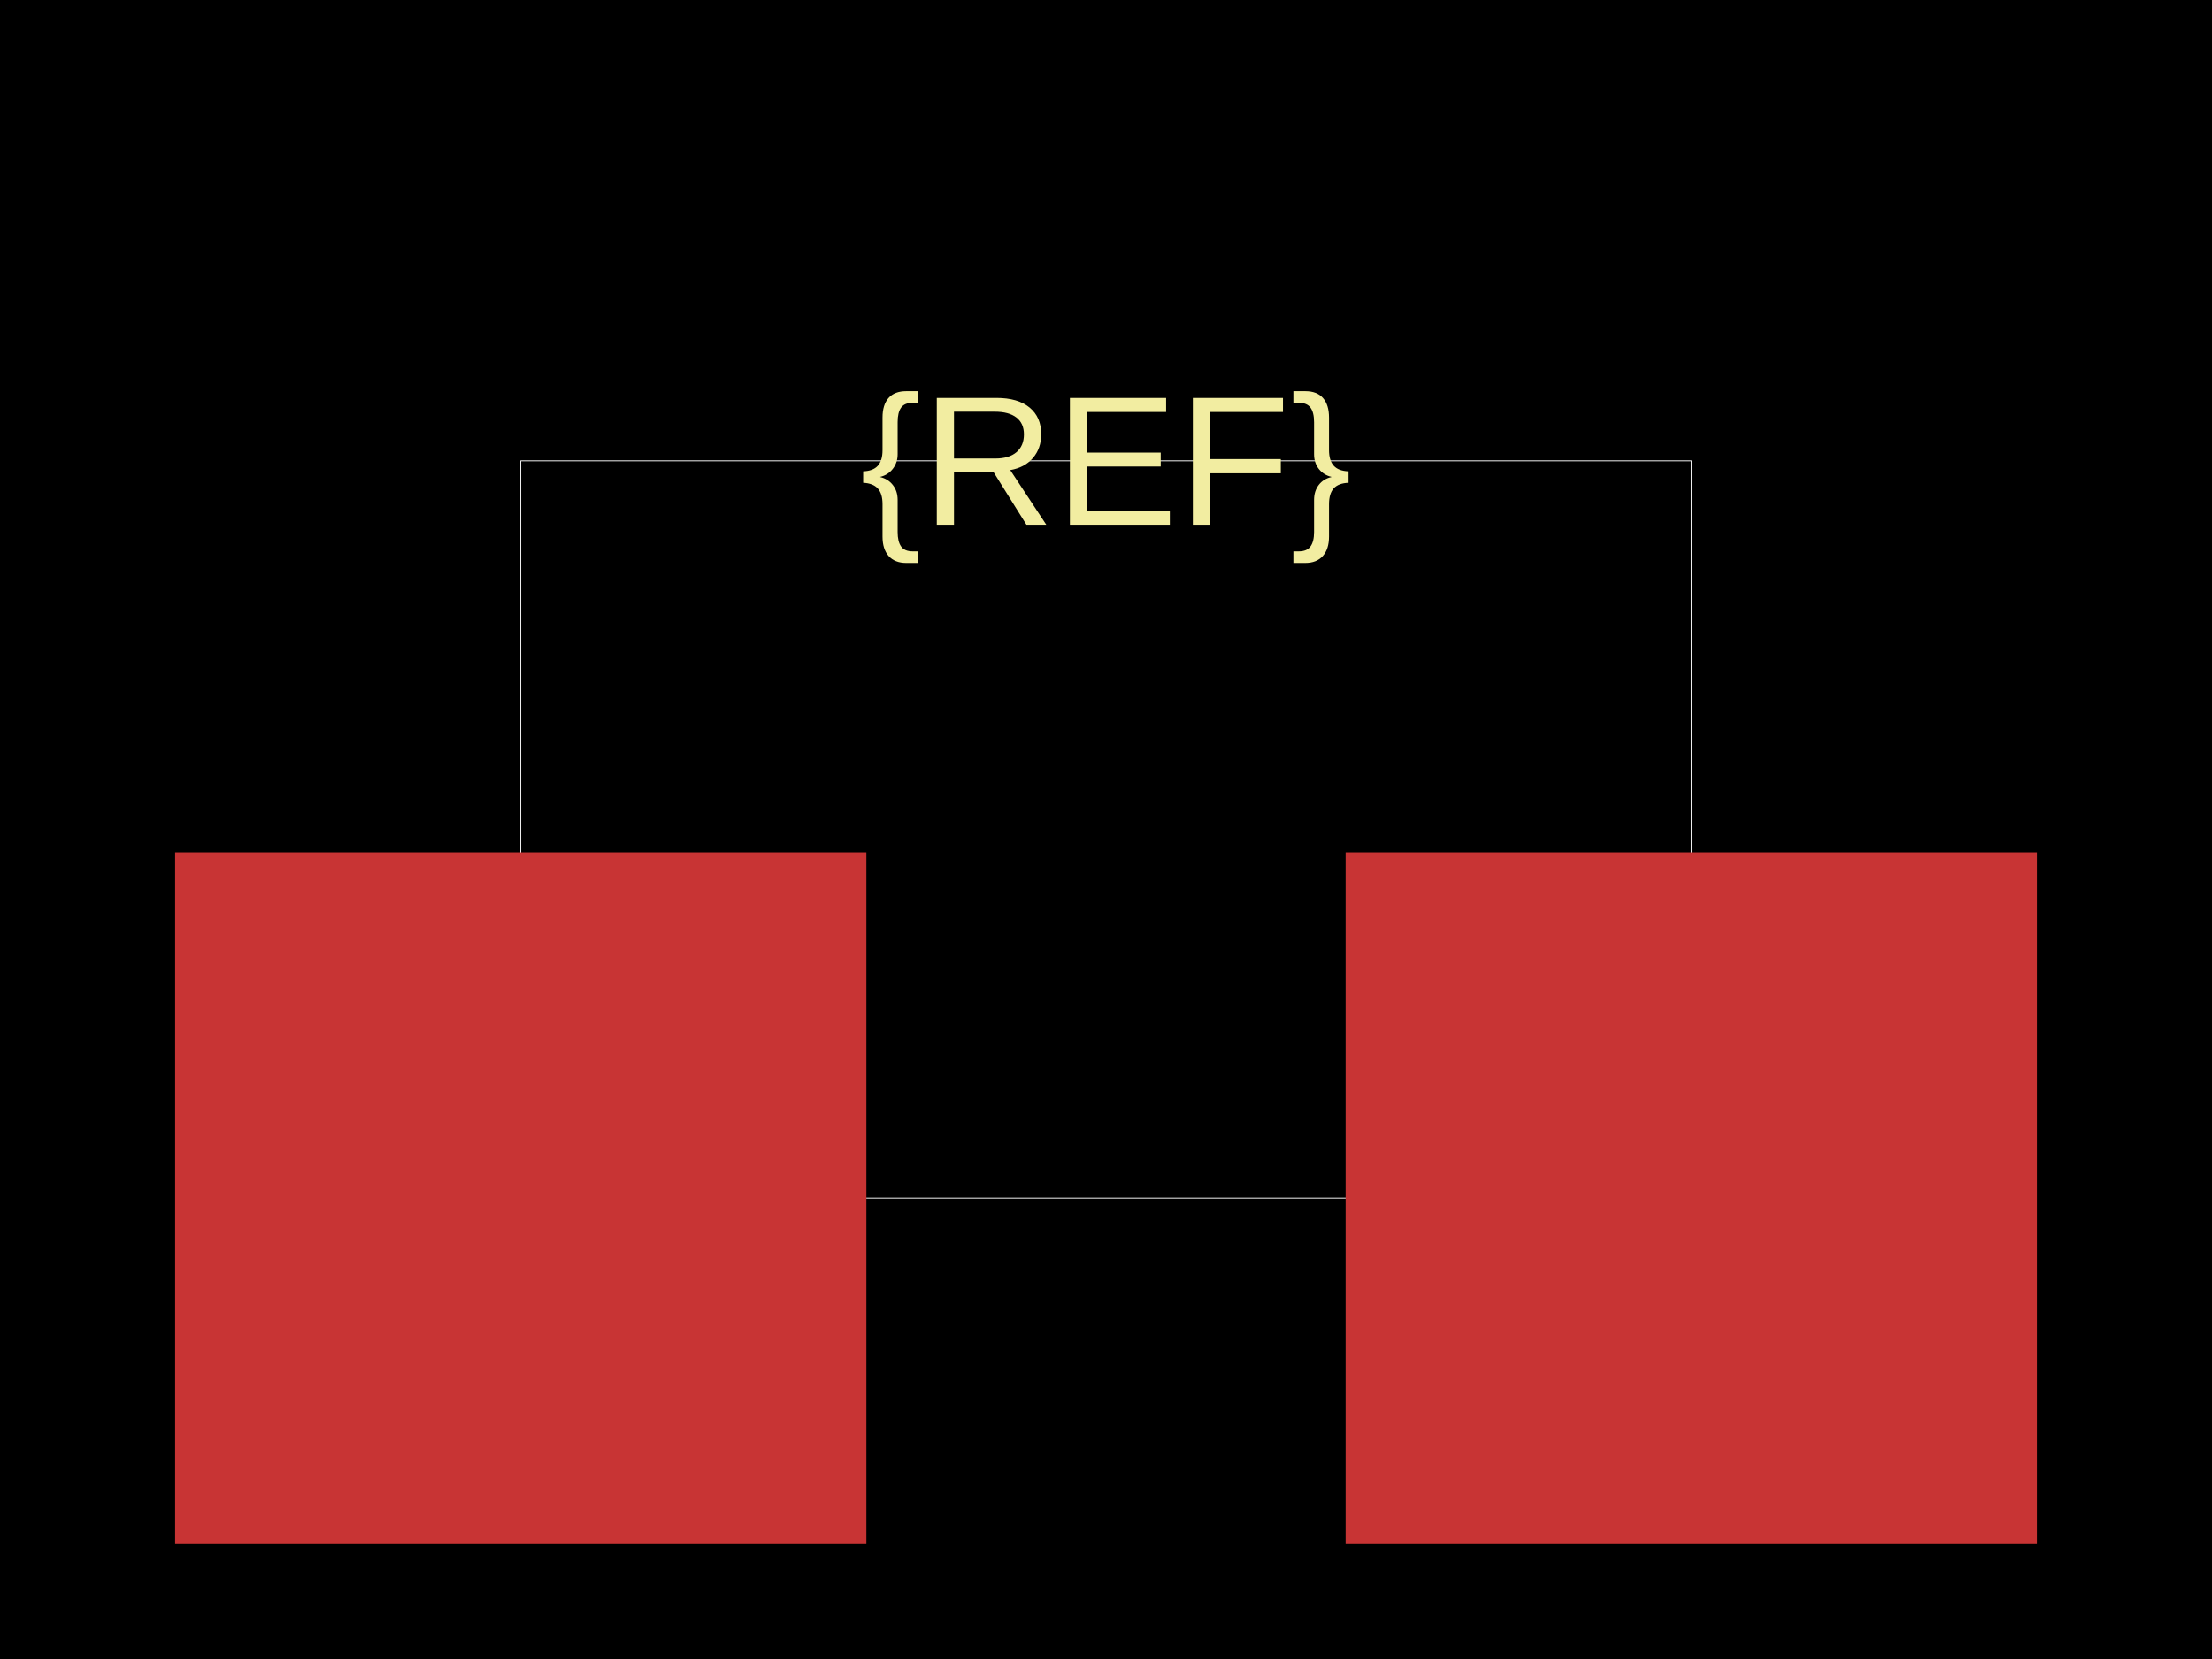
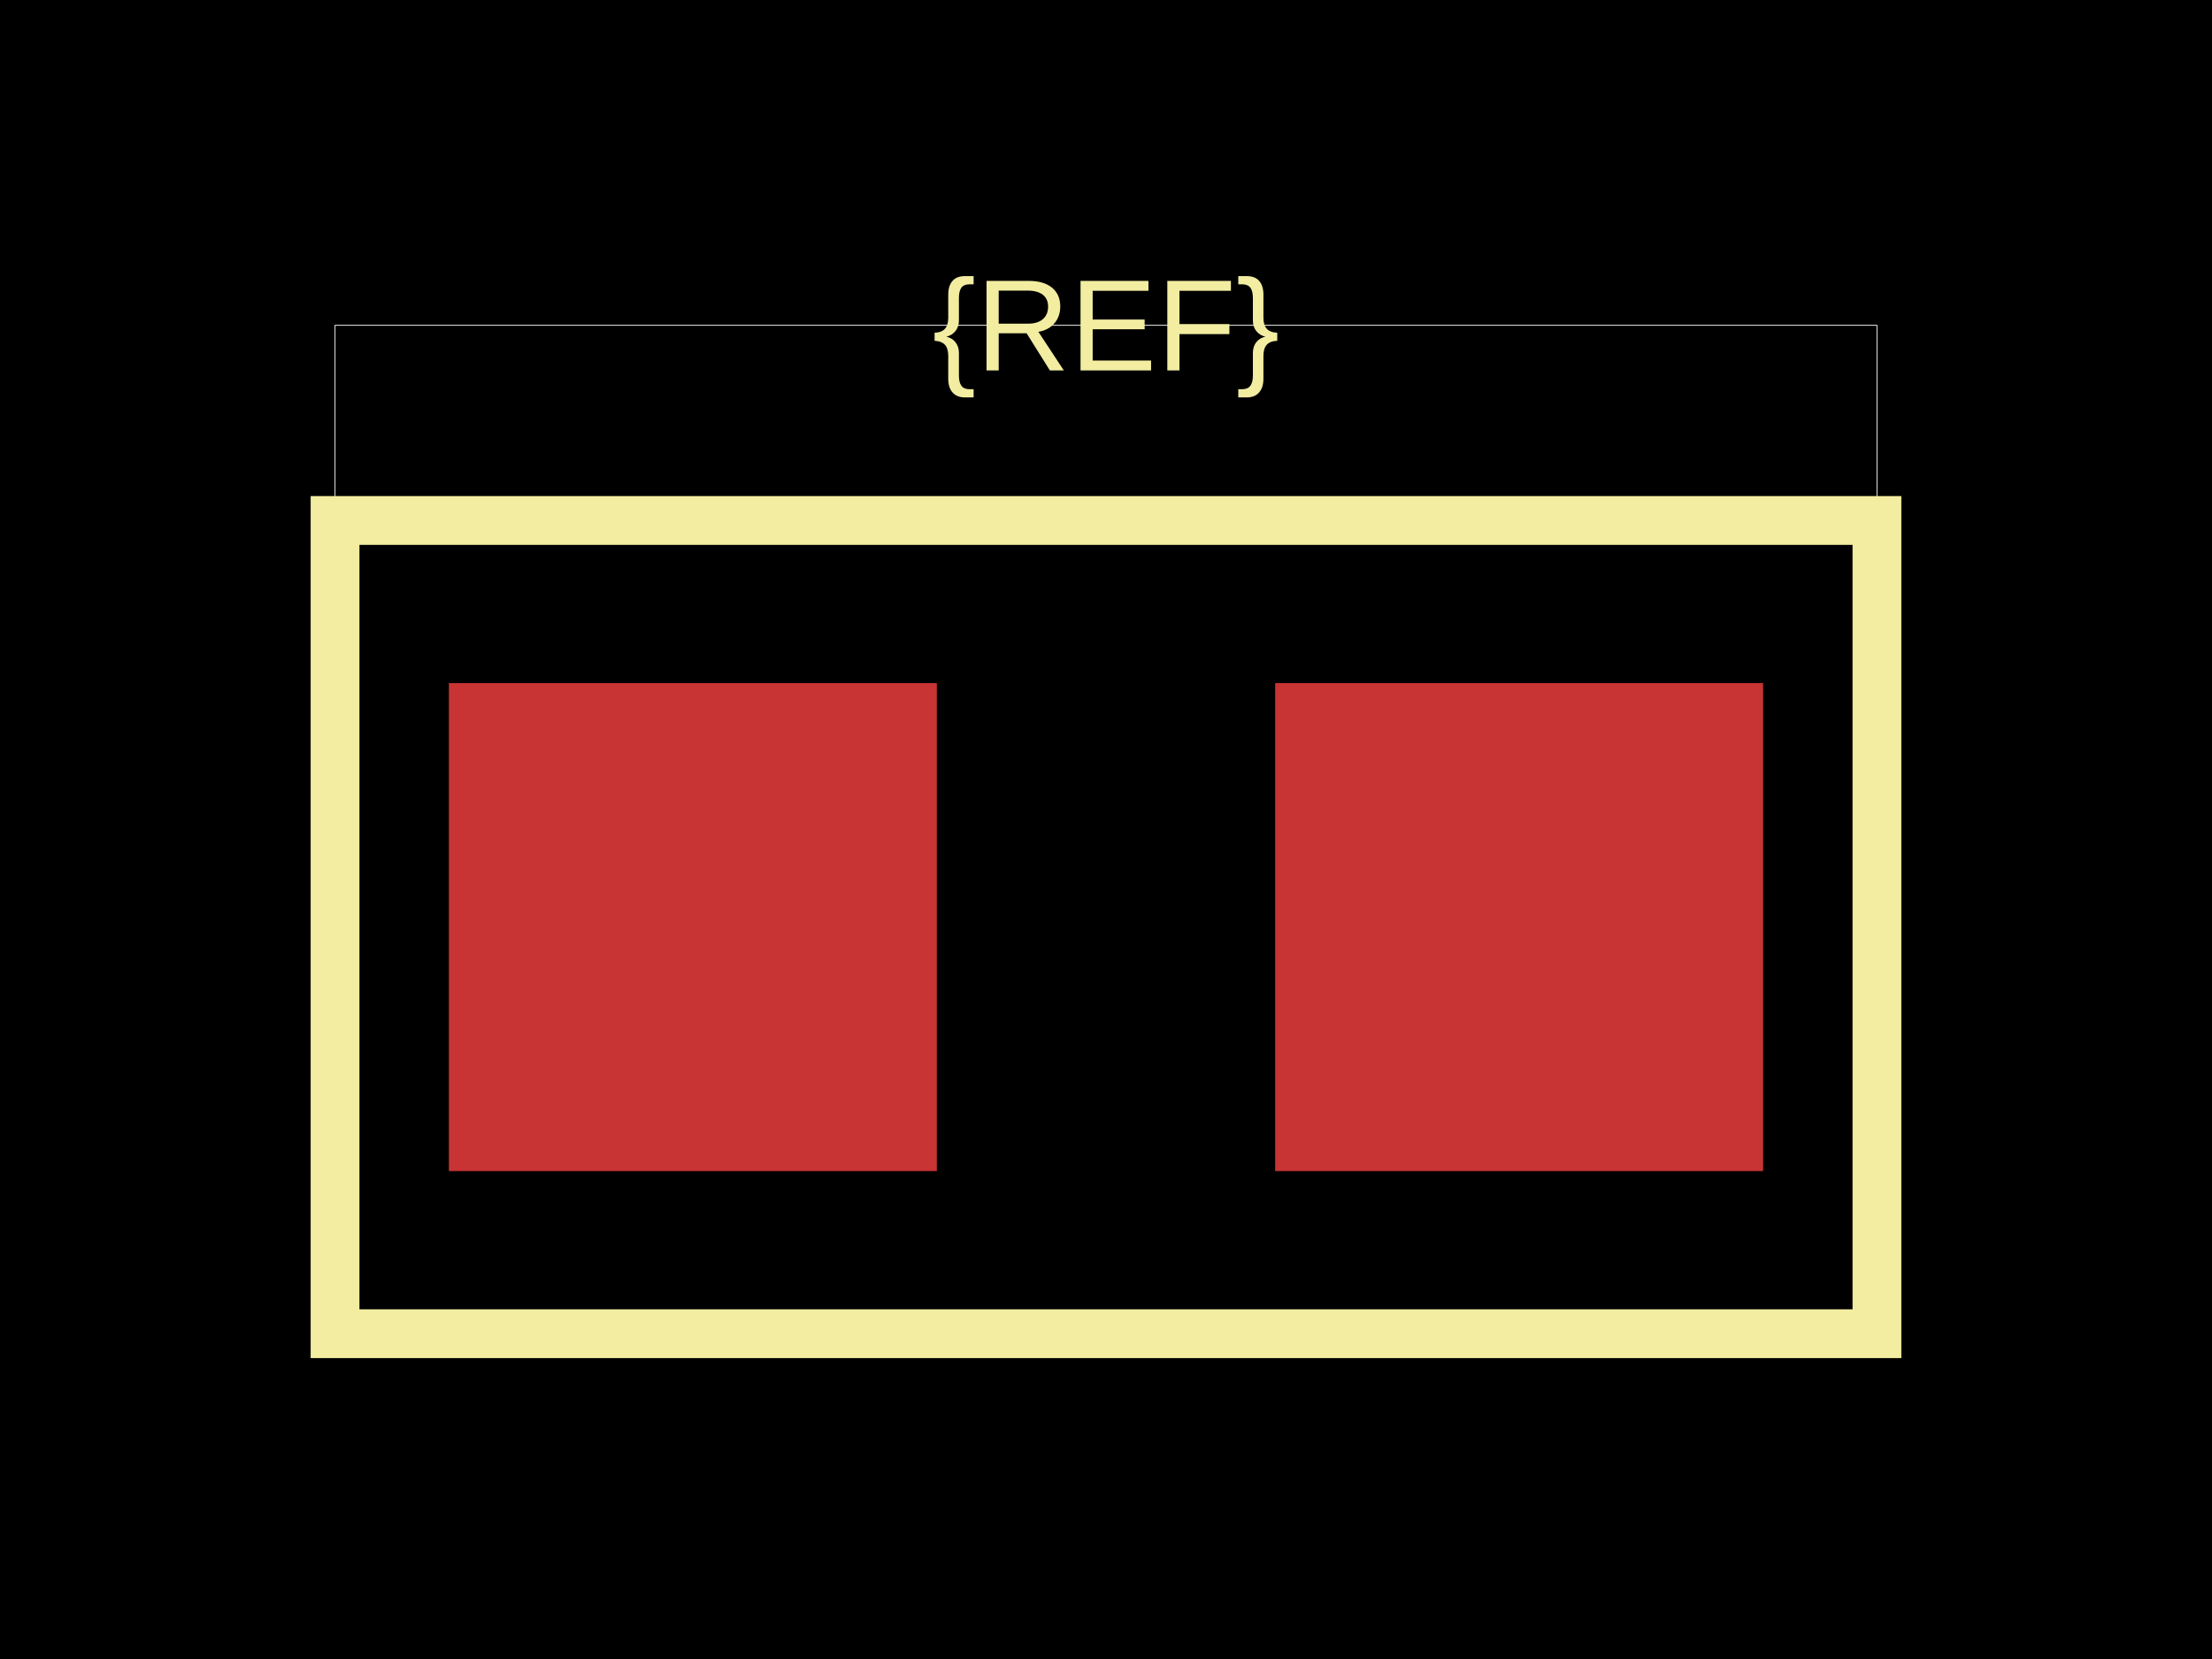
<svg xmlns="http://www.w3.org/2000/svg" width="800" height="600">
  <style />
  <rect class="boundary" x="0" y="0" fill="#000" width="800" height="600" />
-   <rect class="pcb-boundary" fill="none" stroke="#fff" stroke-width="0.3" x="188.333" y="166.667" width="423.333" height="266.667" />
-   <rect class="pcb-pad" fill="rgb(200, 52, 52)" x="63.333" y="308.333" width="250" height="250" />
-   <rect class="pcb-pad" fill="rgb(200, 52, 52)" x="486.667" y="308.333" width="250" height="250" />
-   <text x="0" y="0" fill="#f2eda1" font-family="Arial, sans-serif" font-size="66.667" text-anchor="middle" dominant-baseline="central" transform="matrix(1,0,0,1,400,166.6667)" class="pcb-silkscreen-text pcb-silkscreen-top" data-pcb-silkscreen-text-id="pcb_component_1" stroke="#f2eda1" stroke-width="0">{REF}</text>
+   <rect class="pcb-boundary" fill="none" stroke="#fff" stroke-width="0.3" x="121.176" y="117.647" width="557.647" height="364.706" />
+   <rect class="pcb-pad" fill="rgb(200, 52, 52)" x="162.353" y="247.059" width="176.471" height="176.471" />
+   <rect class="pcb-pad" fill="rgb(200, 52, 52)" x="461.176" y="247.059" width="176.471" height="176.471" />
+   <path class="pcb-silkscreen pcb-silkscreen-top" d="M 121.176 482.353 L 678.824 482.353 L 678.824 188.235 L 121.176 188.235 L 121.176 482.353 Z" fill="none" stroke="#f2eda1" stroke-width="17.647" data-pcb-component-id="" data-pcb-silkscreen-path-id="outline" />
+   <text x="0" y="0" fill="#f2eda1" font-family="Arial, sans-serif" font-size="47.059" text-anchor="middle" dominant-baseline="central" transform="matrix(1,0,0,1,400,117.6471)" class="pcb-silkscreen-text pcb-silkscreen-top" data-pcb-silkscreen-text-id="pcb_component_1" stroke="#f2eda1" stroke-width="0">{REF}</text>
</svg>
